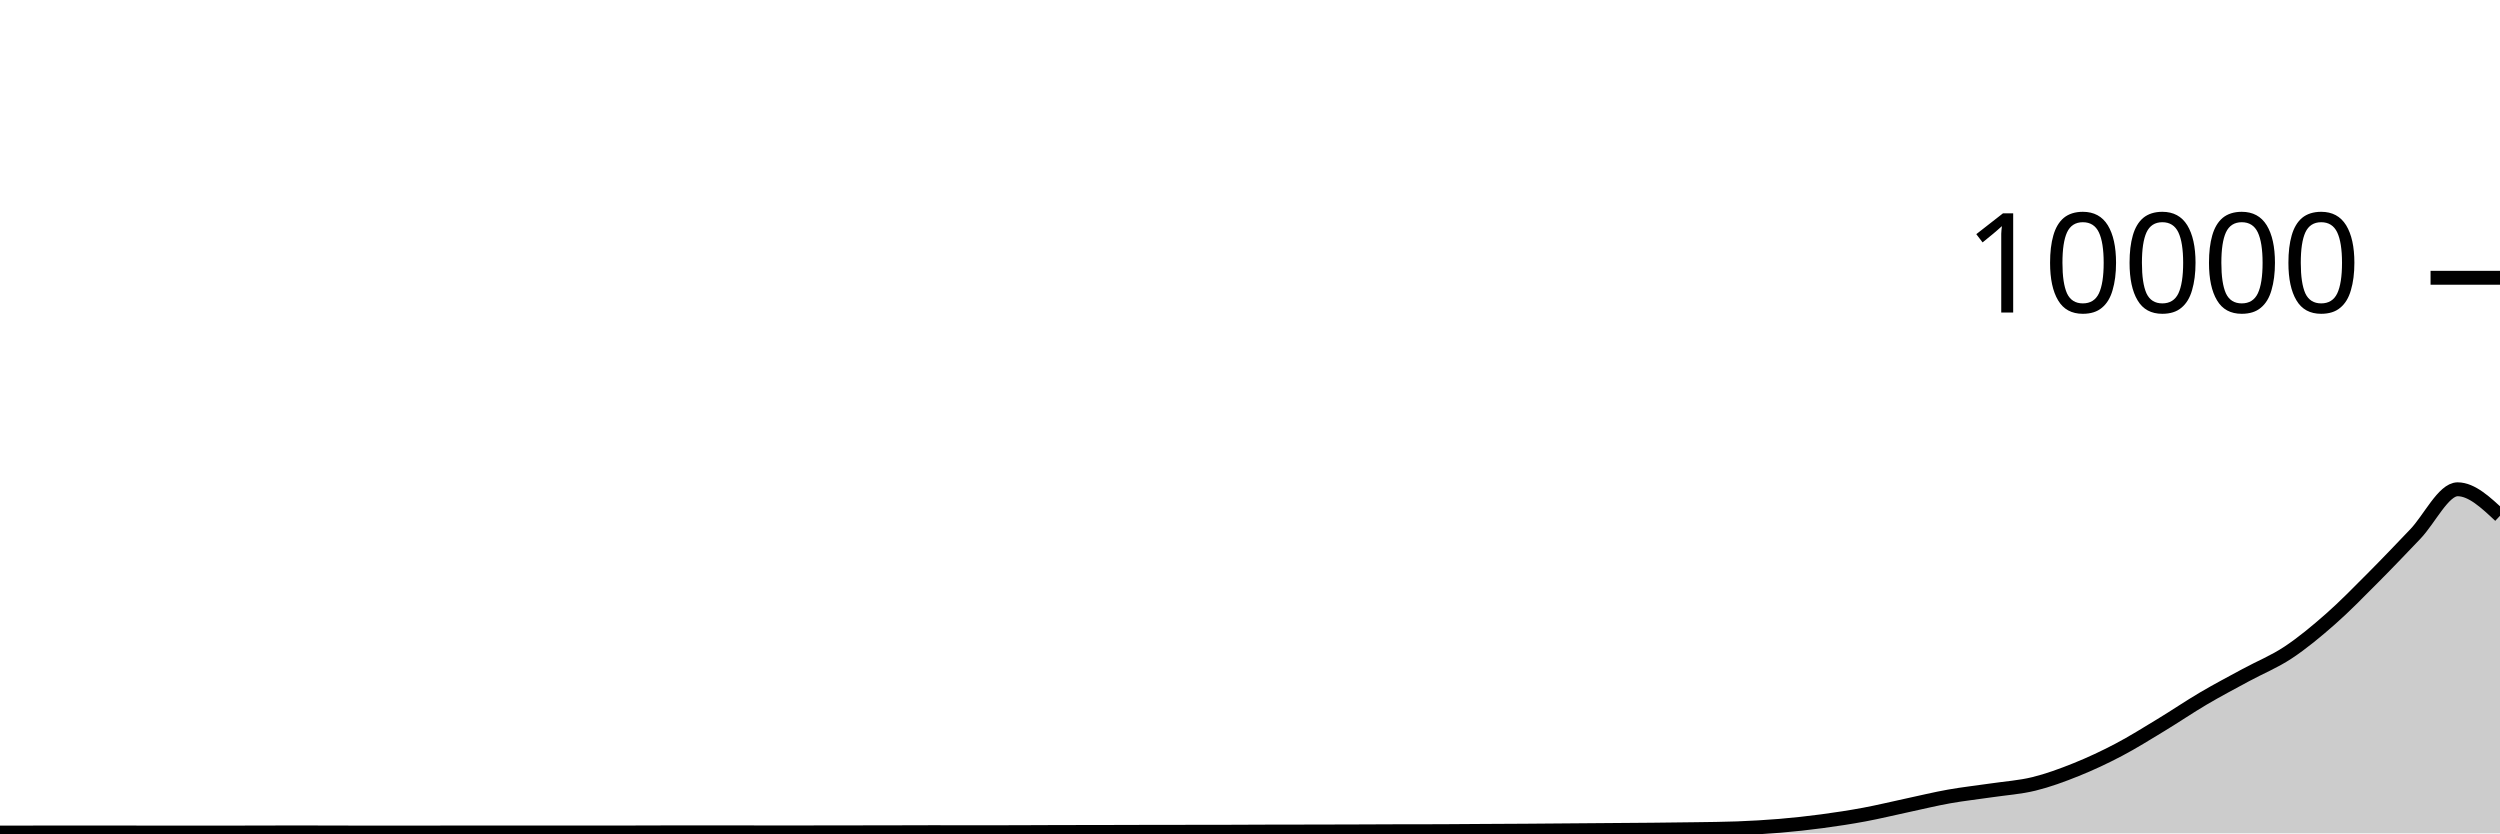
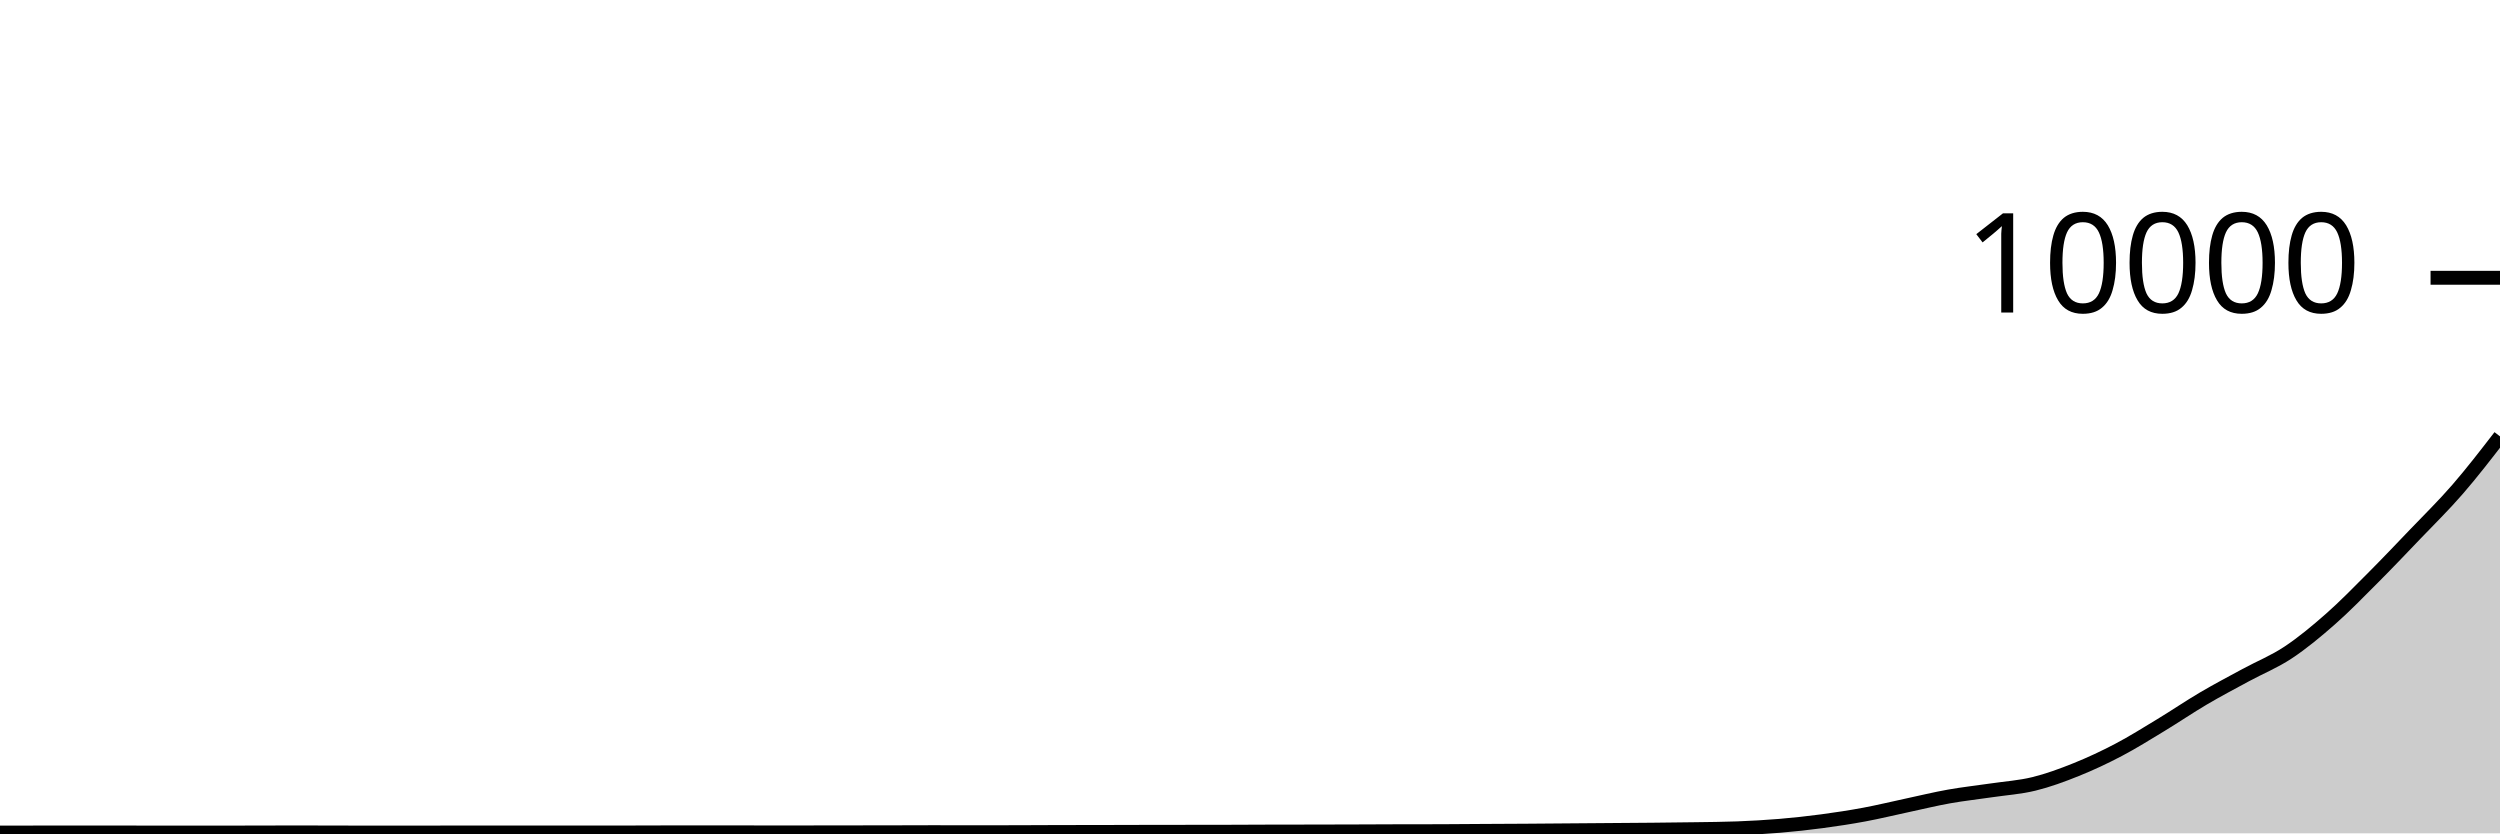
<svg xmlns="http://www.w3.org/2000/svg" viewBox="0 0 180 60">
  <g transform="translate(0,20)">
-     <path class="area" fill="rgba(0, 0, 0, 0.2)" d="M0,39.944C1.017,39.942,2.034,39.94,3.051,39.94C4.068,39.94,5.085,39.94,6.102,39.94C7.119,39.94,8.136,39.94,9.153,39.94C10.169,39.94,11.186,39.944,12.203,39.944C13.22,39.944,14.237,39.944,15.254,39.944C16.271,39.944,17.288,39.942,18.305,39.94C19.322,39.938,20.339,39.932,21.356,39.932C22.373,39.932,23.39,39.938,24.407,39.94C25.424,39.942,26.441,39.944,27.458,39.944C28.475,39.944,29.492,39.944,30.508,39.944C31.525,39.944,32.542,39.936,33.559,39.936C34.576,39.936,35.593,39.936,36.61,39.936C37.627,39.936,38.644,39.94,39.661,39.94C40.678,39.94,41.695,39.94,42.712,39.94C43.729,39.94,44.746,39.938,45.763,39.936C46.78,39.934,47.797,39.928,48.814,39.928C49.831,39.928,50.847,39.928,51.864,39.928C52.881,39.928,53.898,39.932,54.915,39.932C55.932,39.932,56.949,39.932,57.966,39.932C58.983,39.932,60,39.929,61.017,39.928C62.034,39.927,63.051,39.926,64.068,39.924C65.085,39.922,66.102,39.916,67.119,39.916C68.136,39.916,69.153,39.92,70.169,39.92C71.186,39.92,72.203,39.919,73.22,39.916C74.237,39.913,75.254,39.907,76.271,39.904C77.288,39.901,78.305,39.902,79.322,39.9C80.339,39.898,81.356,39.894,82.373,39.892C83.39,39.89,84.407,39.889,85.424,39.888C86.441,39.887,87.458,39.887,88.475,39.884C89.492,39.881,90.508,39.875,91.525,39.872C92.542,39.869,93.559,39.87,94.576,39.868C95.593,39.866,96.61,39.863,97.627,39.86C98.644,39.857,99.661,39.851,100.678,39.848C101.695,39.845,102.712,39.847,103.729,39.844C104.746,39.841,105.763,39.83,106.78,39.824C107.797,39.818,108.814,39.815,109.831,39.808C110.847,39.801,111.864,39.792,112.881,39.784C113.898,39.776,114.915,39.768,115.932,39.76C116.949,39.752,117.966,39.746,118.983,39.736C120,39.726,121.017,39.716,122.034,39.7C123.051,39.684,124.068,39.68,125.085,39.64C126.102,39.6,127.119,39.545,128.136,39.46C129.153,39.375,130.169,39.263,131.186,39.128C132.203,38.993,133.22,38.837,134.237,38.648C135.254,38.459,136.271,38.209,137.288,37.992C138.305,37.775,139.322,37.525,140.339,37.344C141.356,37.163,142.373,37.055,143.39,36.904C144.407,36.753,145.424,36.689,146.441,36.44C147.458,36.191,148.475,35.817,149.492,35.408C150.508,34.999,151.525,34.523,152.542,33.988C153.559,33.453,154.576,32.816,155.593,32.2C156.61,31.584,157.627,30.891,158.644,30.292C159.661,29.693,160.678,29.16,161.695,28.608C162.712,28.056,163.729,27.653,164.746,26.98C165.763,26.307,166.78,25.463,167.797,24.568C168.814,23.673,169.831,22.627,170.847,21.608C171.864,20.589,172.881,19.519,173.898,18.456C174.915,17.393,175.932,15.228,176.949,15.228C177.966,15.228,178.983,16.182,180,17.136L180,40C178.983,40,177.966,40,176.949,40C175.932,40,174.915,40,173.898,40C172.881,40,171.864,40,170.847,40C169.831,40,168.814,40,167.797,40C166.78,40,165.763,40,164.746,40C163.729,40,162.712,40,161.695,40C160.678,40,159.661,40,158.644,40C157.627,40,156.61,40,155.593,40C154.576,40,153.559,40,152.542,40C151.525,40,150.508,40,149.492,40C148.475,40,147.458,40,146.441,40C145.424,40,144.407,40,143.39,40C142.373,40,141.356,40,140.339,40C139.322,40,138.305,40,137.288,40C136.271,40,135.254,40,134.237,40C133.22,40,132.203,40,131.186,40C130.169,40,129.153,40,128.136,40C127.119,40,126.102,40,125.085,40C124.068,40,123.051,40,122.034,40C121.017,40,120,40,118.983,40C117.966,40,116.949,40,115.932,40C114.915,40,113.898,40,112.881,40C111.864,40,110.847,40,109.831,40C108.814,40,107.797,40,106.78,40C105.763,40,104.746,40,103.729,40C102.712,40,101.695,40,100.678,40C99.661,40,98.644,40,97.627,40C96.61,40,95.593,40,94.576,40C93.559,40,92.542,40,91.525,40C90.508,40,89.492,40,88.475,40C87.458,40,86.441,40,85.424,40C84.407,40,83.39,40,82.373,40C81.356,40,80.339,40,79.322,40C78.305,40,77.288,40,76.271,40C75.254,40,74.237,40,73.22,40C72.203,40,71.186,40,70.169,40C69.153,40,68.136,40,67.119,40C66.102,40,65.085,40,64.068,40C63.051,40,62.034,40,61.017,40C60,40,58.983,40,57.966,40C56.949,40,55.932,40,54.915,40C53.898,40,52.881,40,51.864,40C50.847,40,49.831,40,48.814,40C47.797,40,46.78,40,45.763,40C44.746,40,43.729,40,42.712,40C41.695,40,40.678,40,39.661,40C38.644,40,37.627,40,36.61,40C35.593,40,34.576,40,33.559,40C32.542,40,31.525,40,30.508,40C29.492,40,28.475,40,27.458,40C26.441,40,25.424,40,24.407,40C23.39,40,22.373,40,21.356,40C20.339,40,19.322,40,18.305,40C17.288,40,16.271,40,15.254,40C14.237,40,13.22,40,12.203,40C11.186,40,10.169,40,9.153,40C8.136,40,7.119,40,6.102,40C5.085,40,4.068,40,3.051,40C2.034,40,1.017,40,0,40Z" />
-     <path class="line" stroke="black" fill="none" d="M0,39.944C1.017,39.942,2.034,39.94,3.051,39.94C4.068,39.94,5.085,39.94,6.102,39.94C7.119,39.94,8.136,39.94,9.153,39.94C10.169,39.94,11.186,39.944,12.203,39.944C13.22,39.944,14.237,39.944,15.254,39.944C16.271,39.944,17.288,39.942,18.305,39.94C19.322,39.938,20.339,39.932,21.356,39.932C22.373,39.932,23.39,39.938,24.407,39.94C25.424,39.942,26.441,39.944,27.458,39.944C28.475,39.944,29.492,39.944,30.508,39.944C31.525,39.944,32.542,39.936,33.559,39.936C34.576,39.936,35.593,39.936,36.61,39.936C37.627,39.936,38.644,39.94,39.661,39.94C40.678,39.94,41.695,39.94,42.712,39.94C43.729,39.94,44.746,39.938,45.763,39.936C46.78,39.934,47.797,39.928,48.814,39.928C49.831,39.928,50.847,39.928,51.864,39.928C52.881,39.928,53.898,39.932,54.915,39.932C55.932,39.932,56.949,39.932,57.966,39.932C58.983,39.932,60,39.929,61.017,39.928C62.034,39.927,63.051,39.926,64.068,39.924C65.085,39.922,66.102,39.916,67.119,39.916C68.136,39.916,69.153,39.92,70.169,39.92C71.186,39.92,72.203,39.919,73.22,39.916C74.237,39.913,75.254,39.907,76.271,39.904C77.288,39.901,78.305,39.902,79.322,39.9C80.339,39.898,81.356,39.894,82.373,39.892C83.39,39.89,84.407,39.889,85.424,39.888C86.441,39.887,87.458,39.887,88.475,39.884C89.492,39.881,90.508,39.875,91.525,39.872C92.542,39.869,93.559,39.87,94.576,39.868C95.593,39.866,96.61,39.863,97.627,39.86C98.644,39.857,99.661,39.851,100.678,39.848C101.695,39.845,102.712,39.847,103.729,39.844C104.746,39.841,105.763,39.83,106.78,39.824C107.797,39.818,108.814,39.815,109.831,39.808C110.847,39.801,111.864,39.792,112.881,39.784C113.898,39.776,114.915,39.768,115.932,39.76C116.949,39.752,117.966,39.746,118.983,39.736C120,39.726,121.017,39.716,122.034,39.7C123.051,39.684,124.068,39.68,125.085,39.64C126.102,39.6,127.119,39.545,128.136,39.46C129.153,39.375,130.169,39.263,131.186,39.128C132.203,38.993,133.22,38.837,134.237,38.648C135.254,38.459,136.271,38.209,137.288,37.992C138.305,37.775,139.322,37.525,140.339,37.344C141.356,37.163,142.373,37.055,143.39,36.904C144.407,36.753,145.424,36.689,146.441,36.44C147.458,36.191,148.475,35.817,149.492,35.408C150.508,34.999,151.525,34.523,152.542,33.988C153.559,33.453,154.576,32.816,155.593,32.2C156.61,31.584,157.627,30.891,158.644,30.292C159.661,29.693,160.678,29.16,161.695,28.608C162.712,28.056,163.729,27.653,164.746,26.98C165.763,26.307,166.78,25.463,167.797,24.568C168.814,23.673,169.831,22.627,170.847,21.608C171.864,20.589,172.881,19.519,173.898,18.456C174.915,17.393,175.932,15.228,176.949,15.228C177.966,15.228,178.983,16.182,180,17.136" />
+     <path class="area" fill="rgba(0, 0, 0, 0.2)" d="M0,39.944C1.017,39.942,2.034,39.94,3.051,39.94C4.068,39.94,5.085,39.94,6.102,39.94C7.119,39.94,8.136,39.94,9.153,39.94C10.169,39.94,11.186,39.944,12.203,39.944C13.22,39.944,14.237,39.944,15.254,39.944C16.271,39.944,17.288,39.942,18.305,39.94C19.322,39.938,20.339,39.932,21.356,39.932C22.373,39.932,23.39,39.938,24.407,39.94C25.424,39.942,26.441,39.944,27.458,39.944C28.475,39.944,29.492,39.944,30.508,39.944C31.525,39.944,32.542,39.936,33.559,39.936C34.576,39.936,35.593,39.936,36.61,39.936C37.627,39.936,38.644,39.94,39.661,39.94C40.678,39.94,41.695,39.94,42.712,39.94C43.729,39.94,44.746,39.938,45.763,39.936C46.78,39.934,47.797,39.928,48.814,39.928C49.831,39.928,50.847,39.928,51.864,39.928C52.881,39.928,53.898,39.932,54.915,39.932C55.932,39.932,56.949,39.932,57.966,39.932C58.983,39.932,60,39.929,61.017,39.928C62.034,39.927,63.051,39.926,64.068,39.924C65.085,39.922,66.102,39.916,67.119,39.916C68.136,39.916,69.153,39.92,70.169,39.92C71.186,39.92,72.203,39.919,73.22,39.916C74.237,39.913,75.254,39.907,76.271,39.904C77.288,39.901,78.305,39.902,79.322,39.9C80.339,39.898,81.356,39.894,82.373,39.892C83.39,39.89,84.407,39.889,85.424,39.888C86.441,39.887,87.458,39.887,88.475,39.884C89.492,39.881,90.508,39.875,91.525,39.872C92.542,39.869,93.559,39.87,94.576,39.868C95.593,39.866,96.61,39.863,97.627,39.86C98.644,39.857,99.661,39.851,100.678,39.848C101.695,39.845,102.712,39.847,103.729,39.844C104.746,39.841,105.763,39.83,106.78,39.824C107.797,39.818,108.814,39.815,109.831,39.808C110.847,39.801,111.864,39.792,112.881,39.784C113.898,39.776,114.915,39.768,115.932,39.76C116.949,39.752,117.966,39.746,118.983,39.736C120,39.726,121.017,39.716,122.034,39.7C123.051,39.684,124.068,39.68,125.085,39.64C126.102,39.6,127.119,39.545,128.136,39.46C129.153,39.375,130.169,39.263,131.186,39.128C132.203,38.993,133.22,38.837,134.237,38.648C135.254,38.459,136.271,38.209,137.288,37.992C138.305,37.775,139.322,37.525,140.339,37.344C141.356,37.163,142.373,37.055,143.39,36.904C144.407,36.753,145.424,36.689,146.441,36.44C147.458,36.191,148.475,35.817,149.492,35.408C150.508,34.999,151.525,34.523,152.542,33.988C153.559,33.453,154.576,32.816,155.593,32.2C156.61,31.584,157.627,30.891,158.644,30.292C159.661,29.693,160.678,29.16,161.695,28.608C162.712,28.056,163.729,27.653,164.746,26.98C165.763,26.307,166.78,25.463,167.797,24.568C168.814,23.673,169.831,22.627,170.847,21.608C171.864,20.589,172.881,19.519,173.898,18.456C174.915,17.393,175.932,16.401,176.949,15.228C177.966,14.055,178.983,12.738,180,11.42L180,40C178.983,40,177.966,40,176.949,40C175.932,40,174.915,40,173.898,40C172.881,40,171.864,40,170.847,40C169.831,40,168.814,40,167.797,40C166.78,40,165.763,40,164.746,40C163.729,40,162.712,40,161.695,40C160.678,40,159.661,40,158.644,40C157.627,40,156.61,40,155.593,40C154.576,40,153.559,40,152.542,40C151.525,40,150.508,40,149.492,40C148.475,40,147.458,40,146.441,40C145.424,40,144.407,40,143.39,40C142.373,40,141.356,40,140.339,40C139.322,40,138.305,40,137.288,40C136.271,40,135.254,40,134.237,40C133.22,40,132.203,40,131.186,40C130.169,40,129.153,40,128.136,40C127.119,40,126.102,40,125.085,40C124.068,40,123.051,40,122.034,40C121.017,40,120,40,118.983,40C117.966,40,116.949,40,115.932,40C114.915,40,113.898,40,112.881,40C111.864,40,110.847,40,109.831,40C108.814,40,107.797,40,106.78,40C105.763,40,104.746,40,103.729,40C102.712,40,101.695,40,100.678,40C99.661,40,98.644,40,97.627,40C96.61,40,95.593,40,94.576,40C93.559,40,92.542,40,91.525,40C90.508,40,89.492,40,88.475,40C87.458,40,86.441,40,85.424,40C84.407,40,83.39,40,82.373,40C81.356,40,80.339,40,79.322,40C78.305,40,77.288,40,76.271,40C75.254,40,74.237,40,73.22,40C72.203,40,71.186,40,70.169,40C69.153,40,68.136,40,67.119,40C66.102,40,65.085,40,64.068,40C63.051,40,62.034,40,61.017,40C60,40,58.983,40,57.966,40C56.949,40,55.932,40,54.915,40C53.898,40,52.881,40,51.864,40C50.847,40,49.831,40,48.814,40C47.797,40,46.78,40,45.763,40C44.746,40,43.729,40,42.712,40C41.695,40,40.678,40,39.661,40C38.644,40,37.627,40,36.61,40C35.593,40,34.576,40,33.559,40C32.542,40,31.525,40,30.508,40C29.492,40,28.475,40,27.458,40C26.441,40,25.424,40,24.407,40C23.39,40,22.373,40,21.356,40C20.339,40,19.322,40,18.305,40C17.288,40,16.271,40,15.254,40C14.237,40,13.22,40,12.203,40C11.186,40,10.169,40,9.153,40C8.136,40,7.119,40,6.102,40C5.085,40,4.068,40,3.051,40C2.034,40,1.017,40,0,40Z" />
+     <path class="line" stroke="black" fill="none" d="M0,39.944C1.017,39.942,2.034,39.94,3.051,39.94C4.068,39.94,5.085,39.94,6.102,39.94C7.119,39.94,8.136,39.94,9.153,39.94C10.169,39.94,11.186,39.944,12.203,39.944C13.22,39.944,14.237,39.944,15.254,39.944C16.271,39.944,17.288,39.942,18.305,39.94C19.322,39.938,20.339,39.932,21.356,39.932C22.373,39.932,23.39,39.938,24.407,39.94C25.424,39.942,26.441,39.944,27.458,39.944C28.475,39.944,29.492,39.944,30.508,39.944C31.525,39.944,32.542,39.936,33.559,39.936C34.576,39.936,35.593,39.936,36.61,39.936C37.627,39.936,38.644,39.94,39.661,39.94C40.678,39.94,41.695,39.94,42.712,39.94C43.729,39.94,44.746,39.938,45.763,39.936C46.78,39.934,47.797,39.928,48.814,39.928C49.831,39.928,50.847,39.928,51.864,39.928C52.881,39.928,53.898,39.932,54.915,39.932C55.932,39.932,56.949,39.932,57.966,39.932C58.983,39.932,60,39.929,61.017,39.928C62.034,39.927,63.051,39.926,64.068,39.924C65.085,39.922,66.102,39.916,67.119,39.916C68.136,39.916,69.153,39.92,70.169,39.92C71.186,39.92,72.203,39.919,73.22,39.916C74.237,39.913,75.254,39.907,76.271,39.904C77.288,39.901,78.305,39.902,79.322,39.9C80.339,39.898,81.356,39.894,82.373,39.892C83.39,39.89,84.407,39.889,85.424,39.888C86.441,39.887,87.458,39.887,88.475,39.884C89.492,39.881,90.508,39.875,91.525,39.872C92.542,39.869,93.559,39.87,94.576,39.868C95.593,39.866,96.61,39.863,97.627,39.86C98.644,39.857,99.661,39.851,100.678,39.848C101.695,39.845,102.712,39.847,103.729,39.844C104.746,39.841,105.763,39.83,106.78,39.824C107.797,39.818,108.814,39.815,109.831,39.808C110.847,39.801,111.864,39.792,112.881,39.784C113.898,39.776,114.915,39.768,115.932,39.76C116.949,39.752,117.966,39.746,118.983,39.736C120,39.726,121.017,39.716,122.034,39.7C123.051,39.684,124.068,39.68,125.085,39.64C126.102,39.6,127.119,39.545,128.136,39.46C129.153,39.375,130.169,39.263,131.186,39.128C132.203,38.993,133.22,38.837,134.237,38.648C135.254,38.459,136.271,38.209,137.288,37.992C138.305,37.775,139.322,37.525,140.339,37.344C141.356,37.163,142.373,37.055,143.39,36.904C144.407,36.753,145.424,36.689,146.441,36.44C147.458,36.191,148.475,35.817,149.492,35.408C150.508,34.999,151.525,34.523,152.542,33.988C153.559,33.453,154.576,32.816,155.593,32.2C156.61,31.584,157.627,30.891,158.644,30.292C159.661,29.693,160.678,29.16,161.695,28.608C162.712,28.056,163.729,27.653,164.746,26.98C165.763,26.307,166.78,25.463,167.797,24.568C168.814,23.673,169.831,22.627,170.847,21.608C171.864,20.589,172.881,19.519,173.898,18.456C174.915,17.393,175.932,16.401,176.949,15.228C177.966,14.055,178.983,12.738,180,11.42" />
    <path class="axis-ceiling" stroke-width="1" stroke="black" fill="none" d="M175,0L180,0" />
    <text class="axis-ceiling-label" font-family="sans-serif" text-anchor="end" font-size="10px" x="170" y="2.5">10000</text>
  </g>
</svg>
